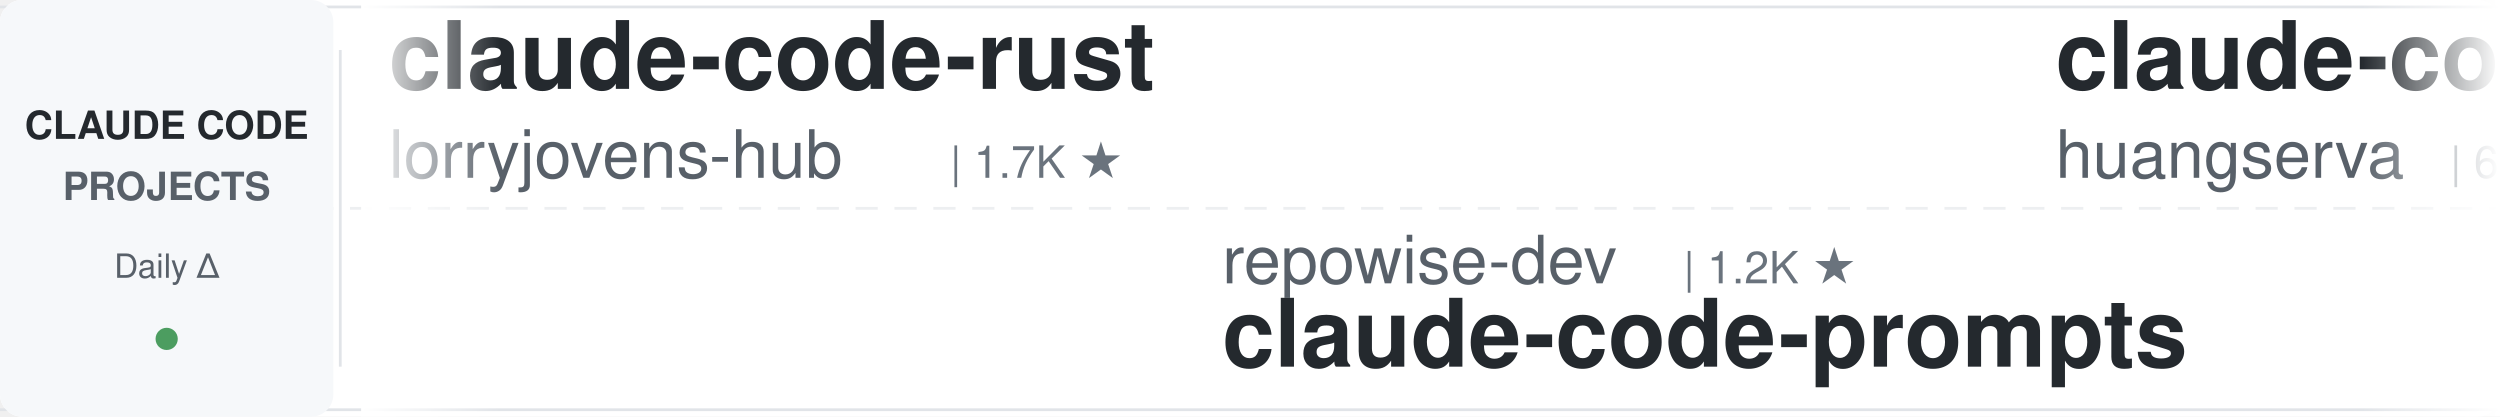
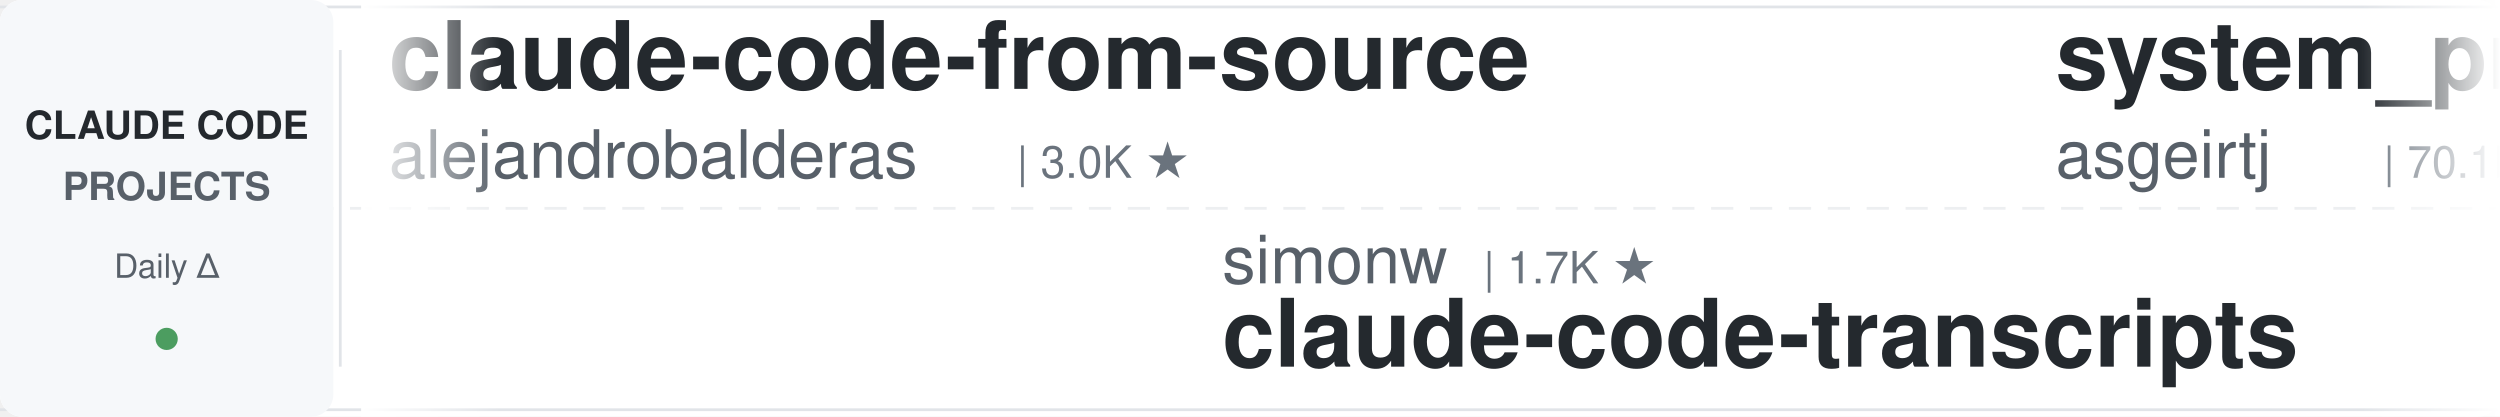
<svg xmlns="http://www.w3.org/2000/svg" width="900" height="150">
  <defs>
    <linearGradient id="leftFade" x1="0%" y1="0%" x2="100%" y2="0%">
      <stop offset="0%" style="stop-color:#ffffff;stop-opacity:1" />
      <stop offset="100%" style="stop-color:#ffffff;stop-opacity:0" />
    </linearGradient>
    <linearGradient id="rightFade" x1="0%" y1="0%" x2="100%" y2="0%">
      <stop offset="0%" style="stop-color:#ffffff;stop-opacity:0" />
      <stop offset="100%" style="stop-color:#ffffff;stop-opacity:1" />
    </linearGradient>
  </defs>
  <rect width="900" height="150" fill="#ffffff" rx="8" />
  <rect x="0" y="2" width="900" height="1" fill="#e1e4e8" />
  <rect x="0" y="147" width="900" height="1" fill="#e1e4e8" />
  <line x1="0" y1="75" x2="900" y2="75" stroke="#e1e4e8" stroke-width="1" stroke-dasharray="8 6" opacity="0.6" />
  <rect x="0" y="0" width="120" height="150" fill="#f6f8fa" rx="8" />
  <text x="60" y="50" font-family="-apple-system, BlinkMacSystemFont, 'Segoe UI', Helvetica, Arial, sans-serif" font-size="14" font-weight="600" fill="#24292e" text-anchor="middle">CLAUDE CODE</text>
  <text x="60" y="72" font-family="-apple-system, BlinkMacSystemFont, 'Segoe UI', Helvetica, Arial, sans-serif" font-size="14" font-weight="600" fill="#586069" text-anchor="middle">PROJECTS</text>
  <text x="60" y="100" font-family="-apple-system, BlinkMacSystemFont, 'Segoe UI', Helvetica, Arial, sans-serif" font-size="12" font-weight="500" fill="#586069" text-anchor="middle">Daily Δ</text>
  <circle cx="60" cy="122" r="4" fill="#22863a" opacity="0.8" />
  <rect x="122" y="18" width="1" height="114" fill="#e1e4e8" />
  <clipPath id="tickerClip">
    <rect x="130" y="0" width="770" height="150" />
  </clipPath>
  <g clip-path="url(#tickerClip)">
    <g id="tickerItems">
      <animateTransform attributeName="transform" attributeType="XML" type="translate" from="0 0" to="-3000 0" dur="54s" repeatCount="indefinite" />
      <g transform="translate(0, 0)">
-         <text x="140" y="32" font-family="-apple-system, BlinkMacSystemFont, 'Segoe UI', Helvetica, Arial, sans-serif" font-size="34" font-weight="600" fill="#24292e">claude-code-rust</text>
-         <text x="140" y="64" font-family="-apple-system, BlinkMacSystemFont, 'Segoe UI', Helvetica, Arial, sans-serif" font-size="24" font-weight="400" fill="#586069">lorryjovens-hub</text>
-         <text x="342" y="64" font-family="-apple-system, BlinkMacSystemFont, 'Segoe UI', Helvetica, Arial, sans-serif" font-size="16" font-weight="500" fill="#6a737d">| 1.7K ★</text>
+         <text x="140" y="32" font-family="-apple-system, BlinkMacSystemFont, 'Segoe UI', Helvetica, Arial, sans-serif" font-size="34" font-weight="600" fill="#24292e">claude-code-from-source</text>
+         <text x="140" y="64" font-family="-apple-system, BlinkMacSystemFont, 'Segoe UI', Helvetica, Arial, sans-serif" font-size="24" font-weight="400" fill="#586069">alejandrobalderas</text>
+         <text x="366" y="64" font-family="-apple-system, BlinkMacSystemFont, 'Segoe UI', Helvetica, Arial, sans-serif" font-size="16" font-weight="500" fill="#6a737d">| 3.0K ★</text>
      </g>
      <g transform="translate(300, 0)">
-         <text x="140" y="102" font-family="-apple-system, BlinkMacSystemFont, 'Segoe UI', Helvetica, Arial, sans-serif" font-size="24" font-weight="400" fill="#586069">repowise-dev</text>
-         <text x="306" y="102" font-family="-apple-system, BlinkMacSystemFont, 'Segoe UI', Helvetica, Arial, sans-serif" font-size="16" font-weight="500" fill="#6a737d">| 1.2K ★</text>
-         <text x="140" y="132" font-family="-apple-system, BlinkMacSystemFont, 'Segoe UI', Helvetica, Arial, sans-serif" font-size="34" font-weight="600" fill="#24292e">claude-code-prompts</text>
+         <text x="140" y="102" font-family="-apple-system, BlinkMacSystemFont, 'Segoe UI', Helvetica, Arial, sans-serif" font-size="24" font-weight="400" fill="#586069">simonw</text>
+         <text x="234" y="102" font-family="-apple-system, BlinkMacSystemFont, 'Segoe UI', Helvetica, Arial, sans-serif" font-size="16" font-weight="500" fill="#6a737d">| 1.7K ★</text>
+         <text x="140" y="132" font-family="-apple-system, BlinkMacSystemFont, 'Segoe UI', Helvetica, Arial, sans-serif" font-size="34" font-weight="600" fill="#24292e">claude-code-transcripts</text>
      </g>
      <g transform="translate(600, 0)">
-         <text x="140" y="32" font-family="-apple-system, BlinkMacSystemFont, 'Segoe UI', Helvetica, Arial, sans-serif" font-size="34" font-weight="600" fill="#24292e">claude-code-cli</text>
-         <text x="140" y="64" font-family="-apple-system, BlinkMacSystemFont, 'Segoe UI', Helvetica, Arial, sans-serif" font-size="24" font-weight="400" fill="#586069">huangserva</text>
-         <text x="282" y="64" font-family="-apple-system, BlinkMacSystemFont, 'Segoe UI', Helvetica, Arial, sans-serif" font-size="16" font-weight="500" fill="#6a737d">| 629 ★</text>
+         <text x="140" y="32" font-family="-apple-system, BlinkMacSystemFont, 'Segoe UI', Helvetica, Arial, sans-serif" font-size="34" font-weight="600" fill="#24292e">system_prompts_leaks</text>
+         <text x="140" y="64" font-family="-apple-system, BlinkMacSystemFont, 'Segoe UI', Helvetica, Arial, sans-serif" font-size="24" font-weight="400" fill="#586069">asgeirtj</text>
+         <text x="258" y="64" font-family="-apple-system, BlinkMacSystemFont, 'Segoe UI', Helvetica, Arial, sans-serif" font-size="16" font-weight="500" fill="#6a737d">| 70.1K ★</text>
      </g>
      <g transform="translate(900, 0)">
-         <text x="140" y="102" font-family="-apple-system, BlinkMacSystemFont, 'Segoe UI', Helvetica, Arial, sans-serif" font-size="24" font-weight="400" fill="#586069">oboard</text>
-         <text x="234" y="102" font-family="-apple-system, BlinkMacSystemFont, 'Segoe UI', Helvetica, Arial, sans-serif" font-size="16" font-weight="500" fill="#6a737d">| 3.3K ★</text>
-         <text x="140" y="132" font-family="-apple-system, BlinkMacSystemFont, 'Segoe UI', Helvetica, Arial, sans-serif" font-size="34" font-weight="600" fill="#24292e">claude-code-rev</text>
+         <text x="140" y="102" font-family="-apple-system, BlinkMacSystemFont, 'Segoe UI', Helvetica, Arial, sans-serif" font-size="24" font-weight="400" fill="#586069">OneRedOak</text>
+         <text x="270" y="102" font-family="-apple-system, BlinkMacSystemFont, 'Segoe UI', Helvetica, Arial, sans-serif" font-size="16" font-weight="500" fill="#6a737d">| 3.9K ★</text>
+         <text x="140" y="132" font-family="-apple-system, BlinkMacSystemFont, 'Segoe UI', Helvetica, Arial, sans-serif" font-size="34" font-weight="600" fill="#24292e">claude-code-workflows</text>
      </g>
      <g transform="translate(1200, 0)">
-         <text x="140" y="32" font-family="-apple-system, BlinkMacSystemFont, 'Segoe UI', Helvetica, Arial, sans-serif" font-size="34" font-weight="600" fill="#24292e">claude-code-guide</text>
-         <text x="140" y="64" font-family="-apple-system, BlinkMacSystemFont, 'Segoe UI', Helvetica, Arial, sans-serif" font-size="24" font-weight="400" fill="#586069">Cranot</text>
-         <text x="234" y="64" font-family="-apple-system, BlinkMacSystemFont, 'Segoe UI', Helvetica, Arial, sans-serif" font-size="16" font-weight="500" fill="#6a737d">| 2.9K ★</text>
+         <text x="140" y="32" font-family="-apple-system, BlinkMacSystemFont, 'Segoe UI', Helvetica, Arial, sans-serif" font-size="34" font-weight="600" fill="#24292e">claude-code-hooks-master...</text>
+         <text x="140" y="64" font-family="-apple-system, BlinkMacSystemFont, 'Segoe UI', Helvetica, Arial, sans-serif" font-size="24" font-weight="400" fill="#586069">disler</text>
+         <text x="234" y="64" font-family="-apple-system, BlinkMacSystemFont, 'Segoe UI', Helvetica, Arial, sans-serif" font-size="16" font-weight="500" fill="#6a737d">| 3.9K ★</text>
      </g>
      <g transform="translate(1500, 0)">
-         <text x="140" y="102" font-family="-apple-system, BlinkMacSystemFont, 'Segoe UI', Helvetica, Arial, sans-serif" font-size="24" font-weight="400" fill="#586069">ccplugins</text>
-         <text x="270" y="102" font-family="-apple-system, BlinkMacSystemFont, 'Segoe UI', Helvetica, Arial, sans-serif" font-size="16" font-weight="500" fill="#6a737d">| 986 ★</text>
-         <text x="140" y="132" font-family="-apple-system, BlinkMacSystemFont, 'Segoe UI', Helvetica, Arial, sans-serif" font-size="34" font-weight="600" fill="#24292e">awesome-claude-code-plug...</text>
+         <text x="140" y="102" font-family="-apple-system, BlinkMacSystemFont, 'Segoe UI', Helvetica, Arial, sans-serif" font-size="24" font-weight="400" fill="#586069">shareAI-lab</text>
+         <text x="294" y="102" font-family="-apple-system, BlinkMacSystemFont, 'Segoe UI', Helvetica, Arial, sans-serif" font-size="16" font-weight="500" fill="#6a737d">| 79.1K ★</text>
+         <text x="140" y="132" font-family="-apple-system, BlinkMacSystemFont, 'Segoe UI', Helvetica, Arial, sans-serif" font-size="34" font-weight="600" fill="#24292e">learn-claude-code</text>
      </g>
      <g transform="translate(1800, 0)">
-         <text x="140" y="32" font-family="-apple-system, BlinkMacSystemFont, 'Segoe UI', Helvetica, Arial, sans-serif" font-size="34" font-weight="600" fill="#24292e">claude-code-transcripts</text>
-         <text x="140" y="64" font-family="-apple-system, BlinkMacSystemFont, 'Segoe UI', Helvetica, Arial, sans-serif" font-size="24" font-weight="400" fill="#586069">simonw</text>
-         <text x="234" y="64" font-family="-apple-system, BlinkMacSystemFont, 'Segoe UI', Helvetica, Arial, sans-serif" font-size="16" font-weight="500" fill="#6a737d">| 1.7K ★</text>
+         <text x="140" y="32" font-family="-apple-system, BlinkMacSystemFont, 'Segoe UI', Helvetica, Arial, sans-serif" font-size="34" font-weight="600" fill="#24292e">claude-code-best-practic...</text>
+         <text x="140" y="64" font-family="-apple-system, BlinkMacSystemFont, 'Segoe UI', Helvetica, Arial, sans-serif" font-size="24" font-weight="400" fill="#586069">shanraisshan</text>
+         <text x="306" y="64" font-family="-apple-system, BlinkMacSystemFont, 'Segoe UI', Helvetica, Arial, sans-serif" font-size="16" font-weight="500" fill="#6a737d">| 68.0K ★</text>
      </g>
      <g transform="translate(2100, 0)">
-         <text x="140" y="102" font-family="-apple-system, BlinkMacSystemFont, 'Segoe UI', Helvetica, Arial, sans-serif" font-size="24" font-weight="400" fill="#586069">Pimzino</text>
-         <text x="246" y="102" font-family="-apple-system, BlinkMacSystemFont, 'Segoe UI', Helvetica, Arial, sans-serif" font-size="16" font-weight="500" fill="#6a737d">| 3.9K ★</text>
-         <text x="140" y="132" font-family="-apple-system, BlinkMacSystemFont, 'Segoe UI', Helvetica, Arial, sans-serif" font-size="34" font-weight="600" fill="#24292e">claude-code-spec-workflo...</text>
+         <text x="140" y="102" font-family="-apple-system, BlinkMacSystemFont, 'Segoe UI', Helvetica, Arial, sans-serif" font-size="24" font-weight="400" fill="#586069">rohitg00</text>
+         <text x="258" y="102" font-family="-apple-system, BlinkMacSystemFont, 'Segoe UI', Helvetica, Arial, sans-serif" font-size="16" font-weight="500" fill="#6a737d">| 2.7K ★</text>
+         <text x="140" y="132" font-family="-apple-system, BlinkMacSystemFont, 'Segoe UI', Helvetica, Arial, sans-serif" font-size="34" font-weight="600" fill="#24292e">awesome-claude-code-tool...</text>
      </g>
      <g transform="translate(2400, 0)">
-         <text x="140" y="32" font-family="-apple-system, BlinkMacSystemFont, 'Segoe UI', Helvetica, Arial, sans-serif" font-size="34" font-weight="600" fill="#24292e">claude-code-showcase</text>
-         <text x="140" y="64" font-family="-apple-system, BlinkMacSystemFont, 'Segoe UI', Helvetica, Arial, sans-serif" font-size="24" font-weight="400" fill="#586069">ChrisWiles</text>
-         <text x="282" y="64" font-family="-apple-system, BlinkMacSystemFont, 'Segoe UI', Helvetica, Arial, sans-serif" font-size="16" font-weight="500" fill="#6a737d">| 6.1K ★</text>
+         <text x="140" y="32" font-family="-apple-system, BlinkMacSystemFont, 'Segoe UI', Helvetica, Arial, sans-serif" font-size="34" font-weight="600" fill="#24292e">everything-claude-code</text>
+         <text x="140" y="64" font-family="-apple-system, BlinkMacSystemFont, 'Segoe UI', Helvetica, Arial, sans-serif" font-size="24" font-weight="400" fill="#586069">WorldFlowAI</text>
+         <text x="294" y="64" font-family="-apple-system, BlinkMacSystemFont, 'Segoe UI', Helvetica, Arial, sans-serif" font-size="16" font-weight="500" fill="#6a737d">| 5.3K ★</text>
      </g>
      <g transform="translate(2700, 0)">
-         <text x="140" y="102" font-family="-apple-system, BlinkMacSystemFont, 'Segoe UI', Helvetica, Arial, sans-serif" font-size="24" font-weight="400" fill="#586069">anthropics</text>
-         <text x="282" y="102" font-family="-apple-system, BlinkMacSystemFont, 'Segoe UI', Helvetica, Arial, sans-serif" font-size="16" font-weight="500" fill="#6a737d">| 9.6K ★</text>
-         <text x="140" y="132" font-family="-apple-system, BlinkMacSystemFont, 'Segoe UI', Helvetica, Arial, sans-serif" font-size="34" font-weight="600" fill="#24292e">claude-code-action</text>
+         <text x="140" y="102" font-family="-apple-system, BlinkMacSystemFont, 'Segoe UI', Helvetica, Arial, sans-serif" font-size="24" font-weight="400" fill="#586069">huangjia2019</text>
+         <text x="306" y="102" font-family="-apple-system, BlinkMacSystemFont, 'Segoe UI', Helvetica, Arial, sans-serif" font-size="16" font-weight="500" fill="#6a737d">| 1.1K ★</text>
+         <text x="140" y="132" font-family="-apple-system, BlinkMacSystemFont, 'Segoe UI', Helvetica, Arial, sans-serif" font-size="34" font-weight="600" fill="#24292e">claude-code-engineering</text>
      </g>
      <g transform="translate(3000, 0)">
-         <text x="140" y="32" font-family="-apple-system, BlinkMacSystemFont, 'Segoe UI', Helvetica, Arial, sans-serif" font-size="34" font-weight="600" fill="#24292e">claude-code-rust</text>
-         <text x="140" y="64" font-family="-apple-system, BlinkMacSystemFont, 'Segoe UI', Helvetica, Arial, sans-serif" font-size="24" font-weight="400" fill="#586069">lorryjovens-hub</text>
-         <text x="342" y="64" font-family="-apple-system, BlinkMacSystemFont, 'Segoe UI', Helvetica, Arial, sans-serif" font-size="16" font-weight="500" fill="#6a737d">| 1.7K ★</text>
+         <text x="140" y="32" font-family="-apple-system, BlinkMacSystemFont, 'Segoe UI', Helvetica, Arial, sans-serif" font-size="34" font-weight="600" fill="#24292e">claude-code-from-source</text>
+         <text x="140" y="64" font-family="-apple-system, BlinkMacSystemFont, 'Segoe UI', Helvetica, Arial, sans-serif" font-size="24" font-weight="400" fill="#586069">alejandrobalderas</text>
+         <text x="366" y="64" font-family="-apple-system, BlinkMacSystemFont, 'Segoe UI', Helvetica, Arial, sans-serif" font-size="16" font-weight="500" fill="#6a737d">| 3.0K ★</text>
      </g>
      <g transform="translate(3300, 0)">
-         <text x="140" y="102" font-family="-apple-system, BlinkMacSystemFont, 'Segoe UI', Helvetica, Arial, sans-serif" font-size="24" font-weight="400" fill="#586069">repowise-dev</text>
-         <text x="306" y="102" font-family="-apple-system, BlinkMacSystemFont, 'Segoe UI', Helvetica, Arial, sans-serif" font-size="16" font-weight="500" fill="#6a737d">| 1.2K ★</text>
-         <text x="140" y="132" font-family="-apple-system, BlinkMacSystemFont, 'Segoe UI', Helvetica, Arial, sans-serif" font-size="34" font-weight="600" fill="#24292e">claude-code-prompts</text>
+         <text x="140" y="102" font-family="-apple-system, BlinkMacSystemFont, 'Segoe UI', Helvetica, Arial, sans-serif" font-size="24" font-weight="400" fill="#586069">simonw</text>
+         <text x="234" y="102" font-family="-apple-system, BlinkMacSystemFont, 'Segoe UI', Helvetica, Arial, sans-serif" font-size="16" font-weight="500" fill="#6a737d">| 1.7K ★</text>
+         <text x="140" y="132" font-family="-apple-system, BlinkMacSystemFont, 'Segoe UI', Helvetica, Arial, sans-serif" font-size="34" font-weight="600" fill="#24292e">claude-code-transcripts</text>
      </g>
      <g transform="translate(3600, 0)">
-         <text x="140" y="32" font-family="-apple-system, BlinkMacSystemFont, 'Segoe UI', Helvetica, Arial, sans-serif" font-size="34" font-weight="600" fill="#24292e">claude-code-cli</text>
-         <text x="140" y="64" font-family="-apple-system, BlinkMacSystemFont, 'Segoe UI', Helvetica, Arial, sans-serif" font-size="24" font-weight="400" fill="#586069">huangserva</text>
-         <text x="282" y="64" font-family="-apple-system, BlinkMacSystemFont, 'Segoe UI', Helvetica, Arial, sans-serif" font-size="16" font-weight="500" fill="#6a737d">| 629 ★</text>
+         <text x="140" y="32" font-family="-apple-system, BlinkMacSystemFont, 'Segoe UI', Helvetica, Arial, sans-serif" font-size="34" font-weight="600" fill="#24292e">system_prompts_leaks</text>
+         <text x="140" y="64" font-family="-apple-system, BlinkMacSystemFont, 'Segoe UI', Helvetica, Arial, sans-serif" font-size="24" font-weight="400" fill="#586069">asgeirtj</text>
+         <text x="258" y="64" font-family="-apple-system, BlinkMacSystemFont, 'Segoe UI', Helvetica, Arial, sans-serif" font-size="16" font-weight="500" fill="#6a737d">| 70.1K ★</text>
      </g>
      <g transform="translate(3900, 0)">
-         <text x="140" y="102" font-family="-apple-system, BlinkMacSystemFont, 'Segoe UI', Helvetica, Arial, sans-serif" font-size="24" font-weight="400" fill="#586069">oboard</text>
-         <text x="234" y="102" font-family="-apple-system, BlinkMacSystemFont, 'Segoe UI', Helvetica, Arial, sans-serif" font-size="16" font-weight="500" fill="#6a737d">| 3.3K ★</text>
-         <text x="140" y="132" font-family="-apple-system, BlinkMacSystemFont, 'Segoe UI', Helvetica, Arial, sans-serif" font-size="34" font-weight="600" fill="#24292e">claude-code-rev</text>
+         <text x="140" y="102" font-family="-apple-system, BlinkMacSystemFont, 'Segoe UI', Helvetica, Arial, sans-serif" font-size="24" font-weight="400" fill="#586069">OneRedOak</text>
+         <text x="270" y="102" font-family="-apple-system, BlinkMacSystemFont, 'Segoe UI', Helvetica, Arial, sans-serif" font-size="16" font-weight="500" fill="#6a737d">| 3.9K ★</text>
+         <text x="140" y="132" font-family="-apple-system, BlinkMacSystemFont, 'Segoe UI', Helvetica, Arial, sans-serif" font-size="34" font-weight="600" fill="#24292e">claude-code-workflows</text>
      </g>
    </g>
  </g>
  <rect x="130" y="0" width="50" height="150" fill="url(#leftFade)" />
  <rect x="850" y="0" width="50" height="150" fill="url(#rightFade)" />
</svg>
